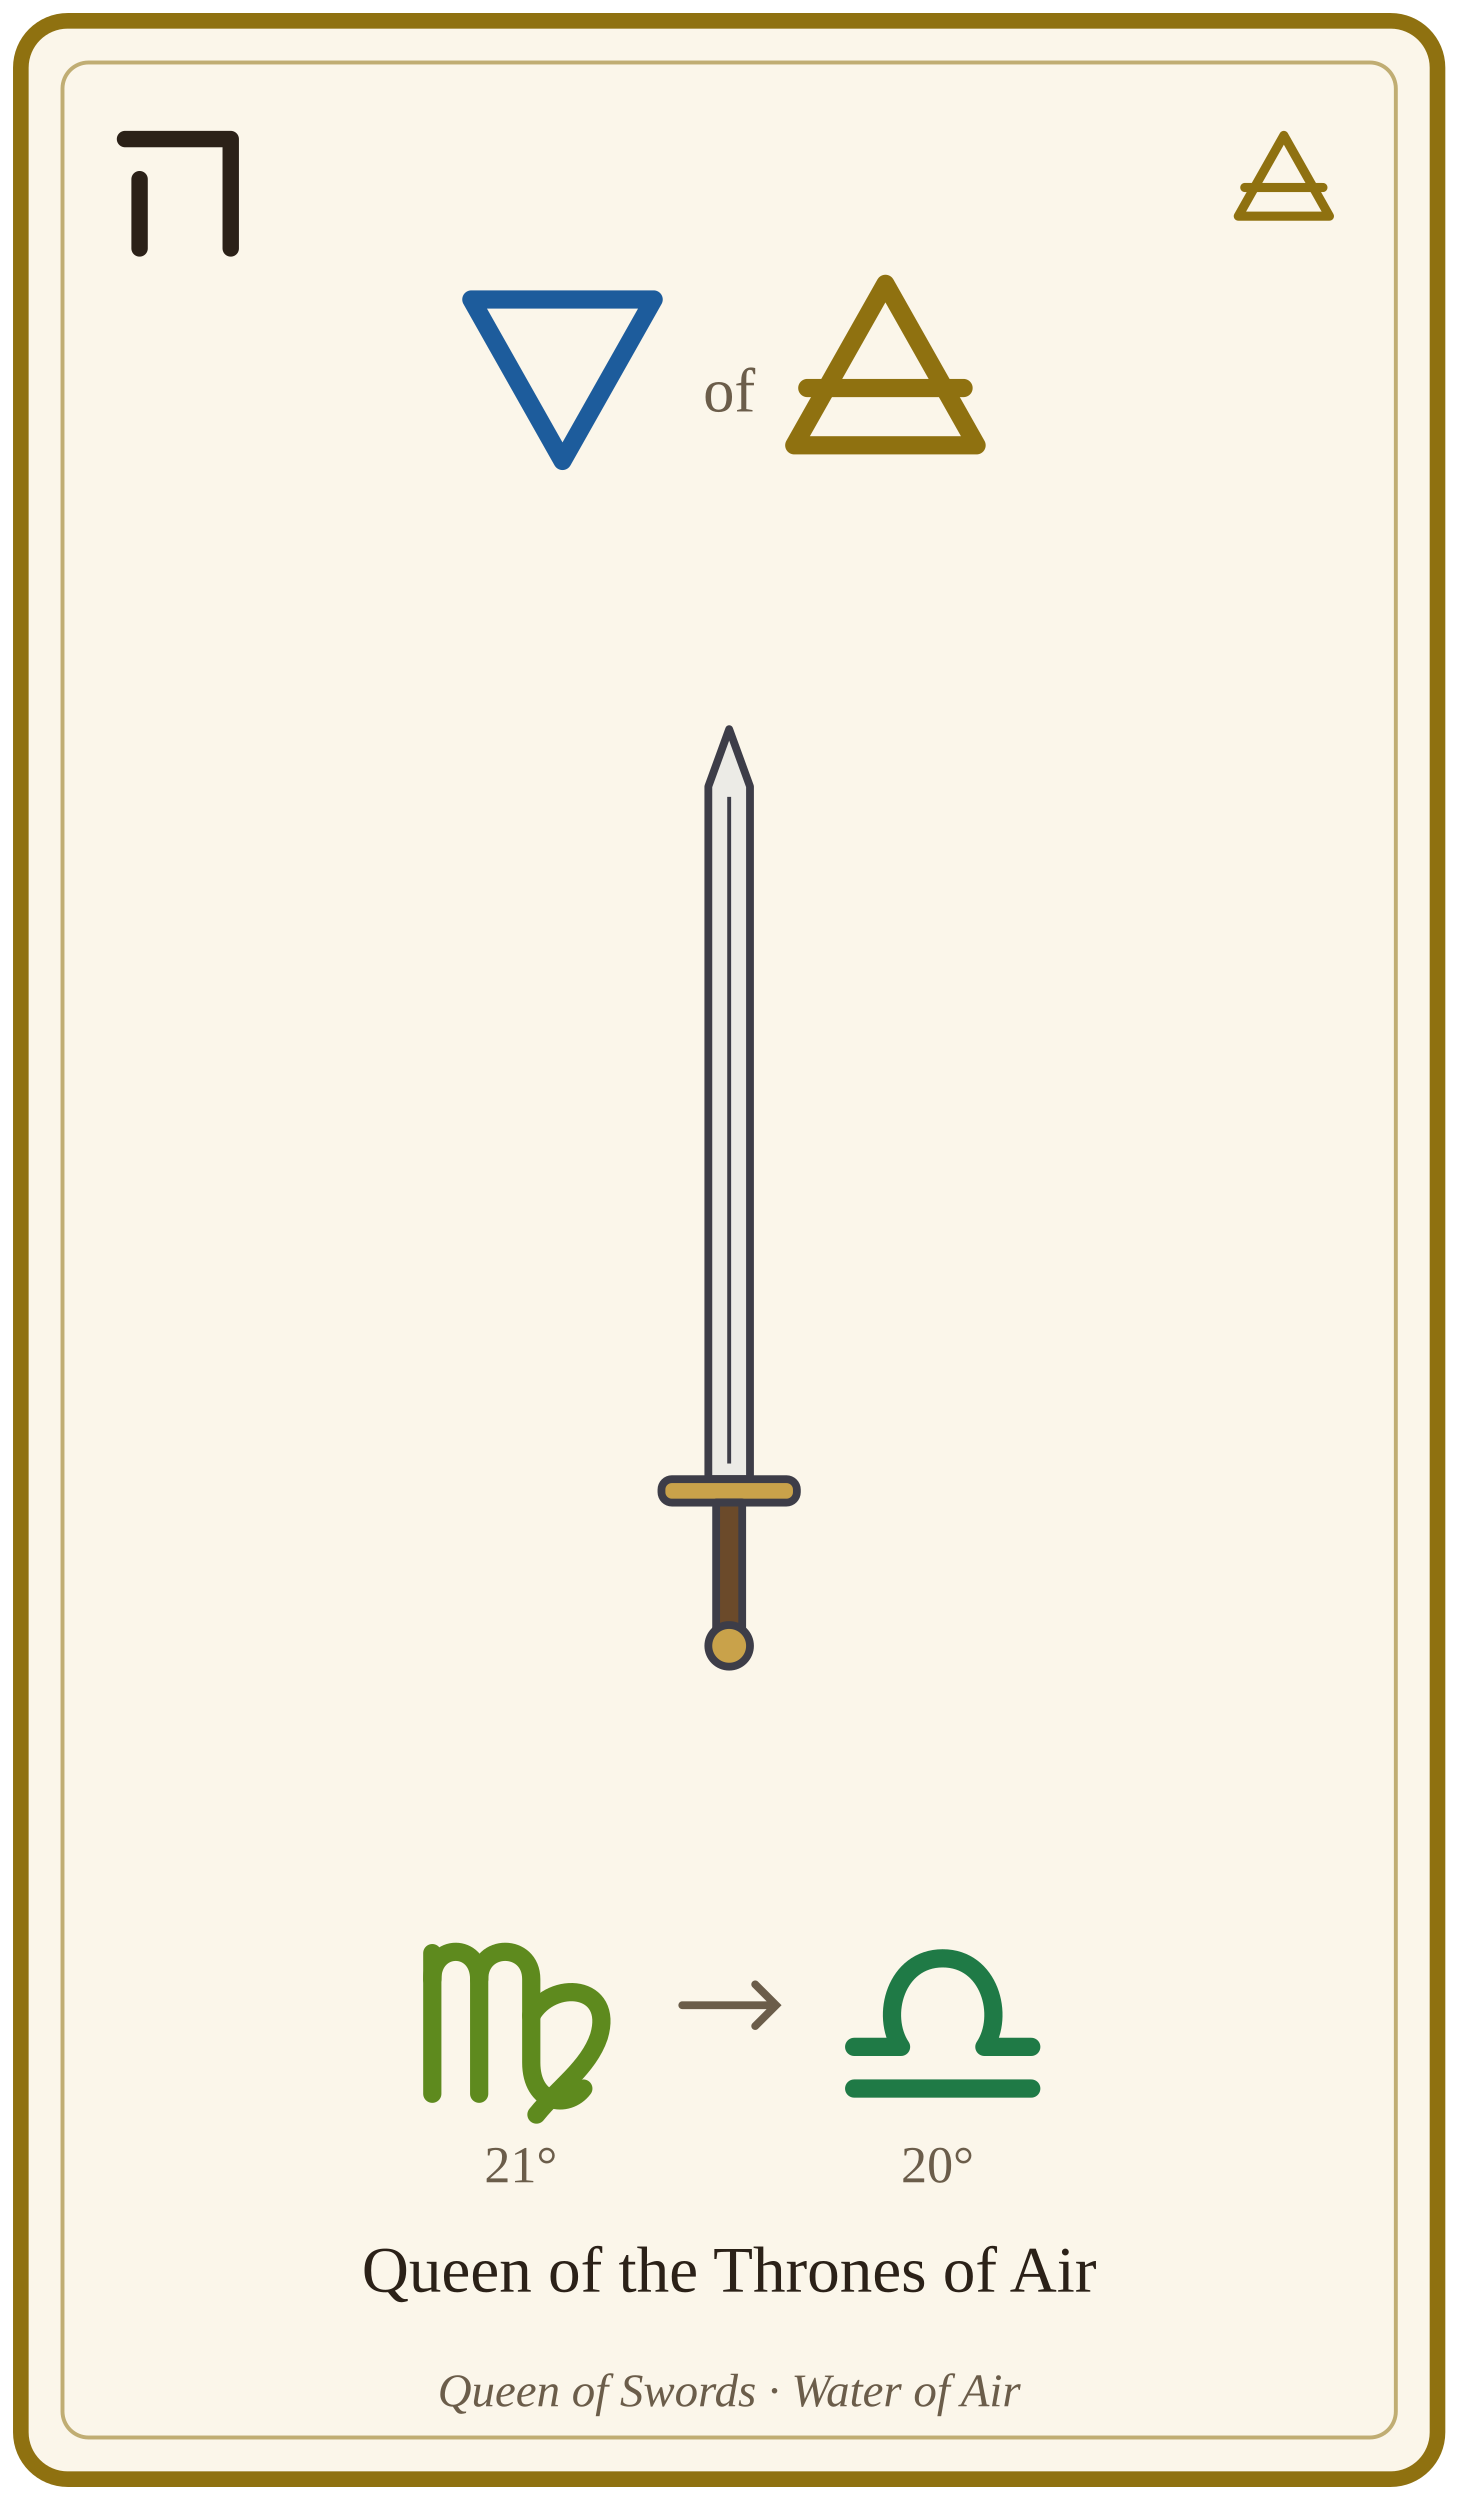
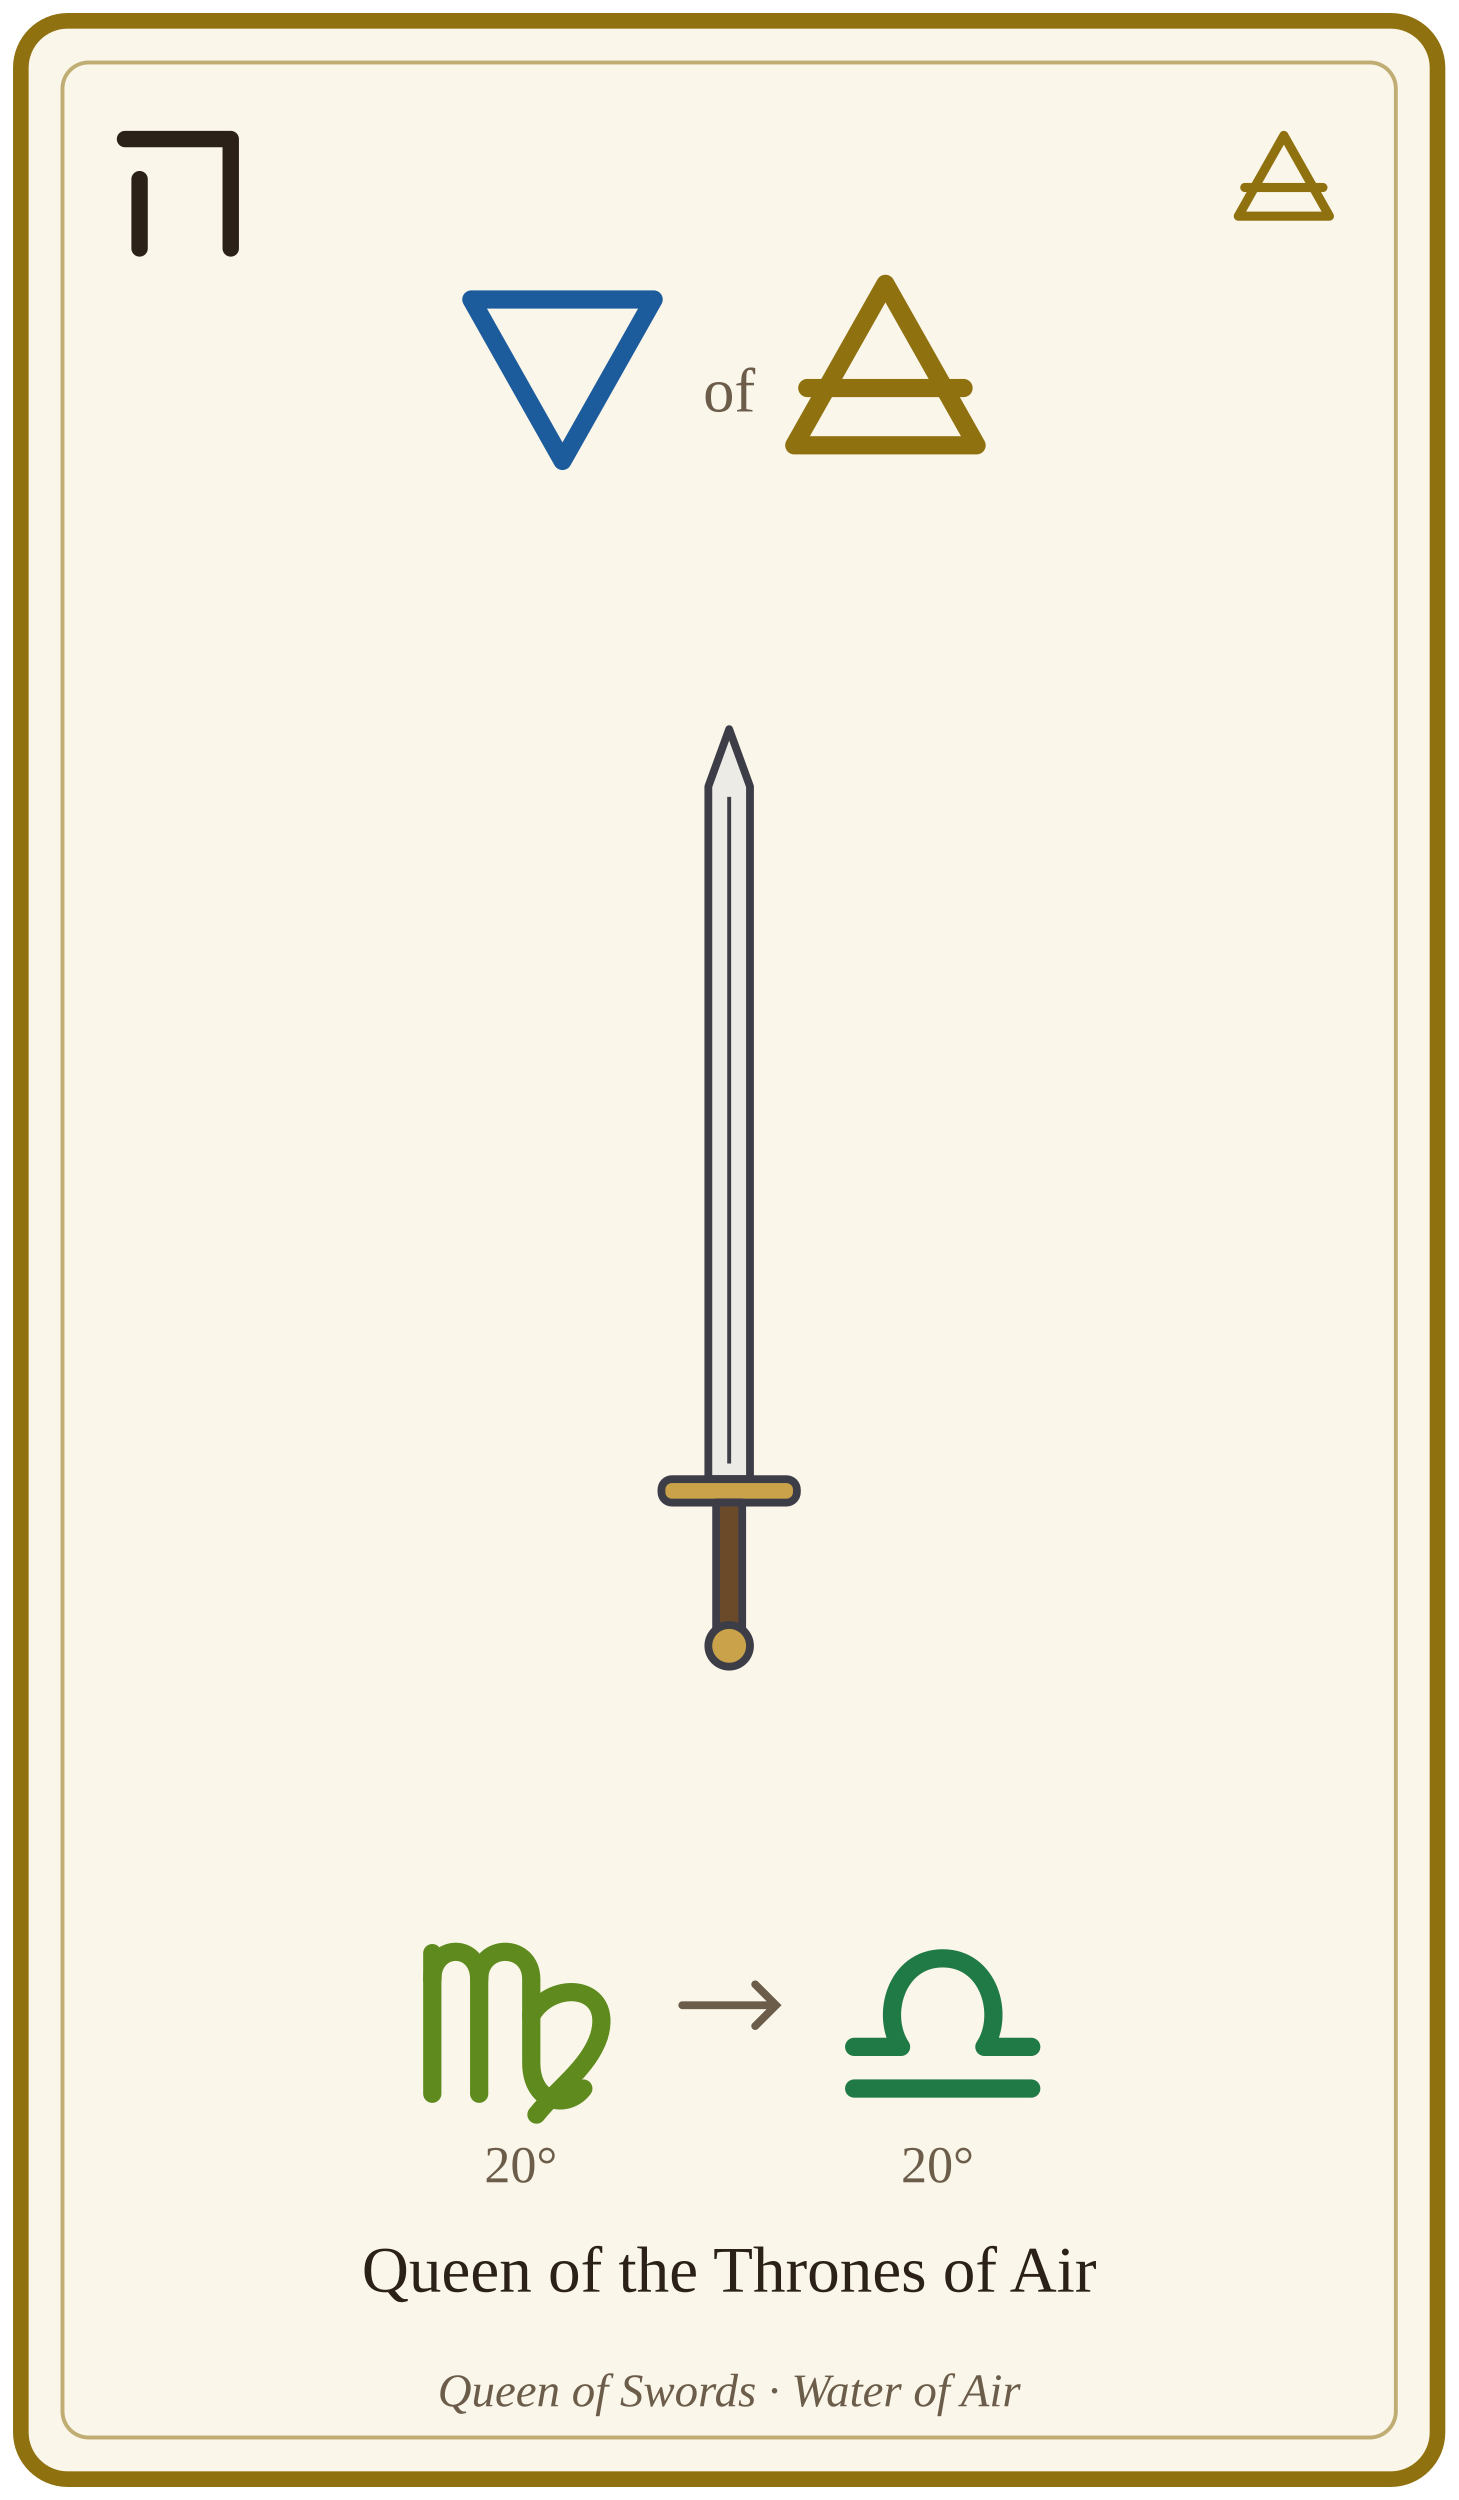
<svg xmlns="http://www.w3.org/2000/svg" viewBox="0 0 560 960" width="560" height="960" role="img" aria-labelledby="t d">
  <rect x="8" y="8" width="544" height="944" rx="18" fill="#fbf6ea" stroke="#8f7110" stroke-width="6" />
  <rect x="24" y="24" width="512" height="912" rx="10" fill="none" stroke="#8f7110" stroke-width="1.5" opacity=".55" />
  <g transform="translate(34 38) scale(0.7)" style="color:#2b2118" fill="none" stroke="currentColor" stroke-width="9" stroke-linecap="round" stroke-linejoin="round" data-glyph="hebrew-heh">
    <path d="M20 22 L78 22 L78 82" />
    <line x1="28" y1="44" x2="28" y2="82" />
  </g>
  <g transform="translate(468 44) scale(0.5)" style="color:#8f7110" fill="none" stroke="currentColor" stroke-width="7" stroke-linecap="round" stroke-linejoin="round" data-glyph="element-air">
    <path d="M50 16 L85 78 L15 78 Z" />
    <line x1="20" y1="56" x2="80" y2="56" />
  </g>
  <g transform="translate(166 93) scale(1)" style="color:#1d5c9c" fill="none" stroke="currentColor" stroke-width="7" stroke-linecap="round" stroke-linejoin="round" data-glyph="element-water">
    <path d="M15 22 L85 22 L50 84 Z" />
  </g>
  <text x="280" y="158" font-size="24" text-anchor="middle" fill="#6b5d4a" font-family="Georgia, 'Times New Roman', serif">of</text>
  <g transform="translate(290 93) scale(1)" style="color:#8f7110" fill="none" stroke="currentColor" stroke-width="7" stroke-linecap="round" stroke-linejoin="round" data-glyph="element-air">
    <path d="M50 16 L85 78 L15 78 Z" />
    <line x1="20" y1="56" x2="80" y2="56" />
  </g>
  <g transform="translate(280 460)">
    <g stroke="#3d3d48" stroke-width="3" stroke-linejoin="round">
      <path d="M0 -180 L8 -158 L8 108 L-8 108 L-8 -158 Z" fill="#ecebe6" />
      <line x1="0" y1="-154" x2="0" y2="102" stroke-width="1.5" />
      <rect x="-26" y="108" width="52" height="9" rx="4" fill="#c9a24a" />
      <rect x="-5" y="117" width="10" height="55" fill="#6b4a2a" />
      <circle cx="0" cy="172" r="8" fill="#c9a24a" />
    </g>
  </g>
  <g transform="translate(152 722) scale(1)" style="color:#5e8a1e" fill="none" stroke="currentColor" stroke-width="7" stroke-linecap="round" stroke-linejoin="round" data-glyph="sign-virgo">
    <line x1="14" y1="28" x2="14" y2="82" />
    <path d="M14 38 C14 24 32 24 32 38 L32 82" />
    <path d="M32 38 C32 24 52 24 52 38 L52 70 C52 86 66 88 72 80" />
    <path d="M52 52 C60 38 84 40 78 60 C74 72 62 80 54 90" />
  </g>
  <g transform="translate(312 722) scale(1)" style="color:#1f7a46" fill="none" stroke="currentColor" stroke-width="7" stroke-linecap="round" stroke-linejoin="round" data-glyph="sign-libra">
    <line x1="16" y1="80" x2="84" y2="80" />
    <path d="M16 64 L34 64 C26 52 32 30 50 30 C68 30 74 52 66 64 L84 64" />
  </g>
-   <text x="200" y="838" font-size="20" text-anchor="middle" fill="#6b5d4a" font-family="Georgia, 'Times New Roman', serif">21°</text>
+   <text x="200" y="838" font-size="20" text-anchor="middle" fill="#6b5d4a" font-family="Georgia, 'Times New Roman', serif">20°</text>
  <text x="360" y="838" font-size="20" text-anchor="middle" fill="#6b5d4a" font-family="Georgia, 'Times New Roman', serif">20°</text>
  <path d="M262 770 L298 770 M290 762 L298 770 L290 778" fill="none" stroke="#6b5d4a" stroke-width="3" stroke-linecap="round" />
  <text x="280" y="880" font-size="25" text-anchor="middle" fill="#2b2118" font-family="Georgia, 'Times New Roman', serif">Queen of the Thrones of Air</text>
  <text x="280" y="924" font-size="18" text-anchor="middle" fill="#6b5d4a" font-family="Georgia, 'Times New Roman', serif" font-style="italic">Queen of Swords · Water of Air</text>
</svg>
